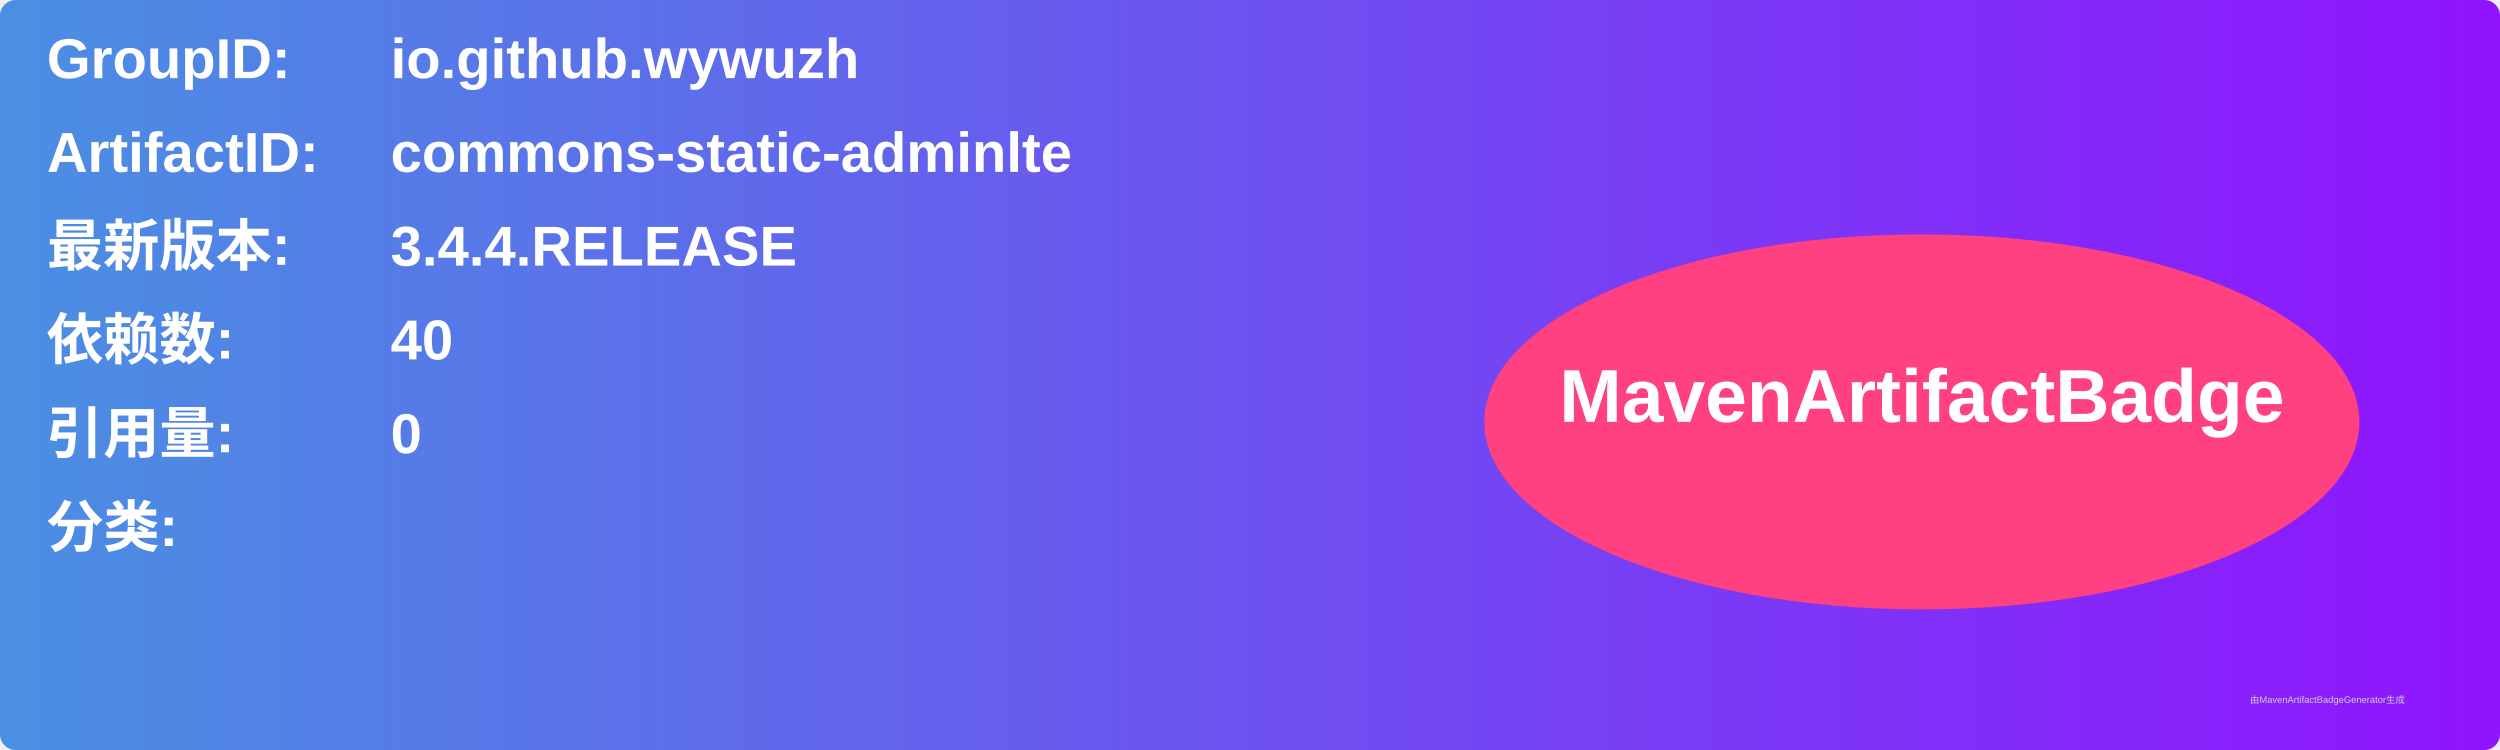
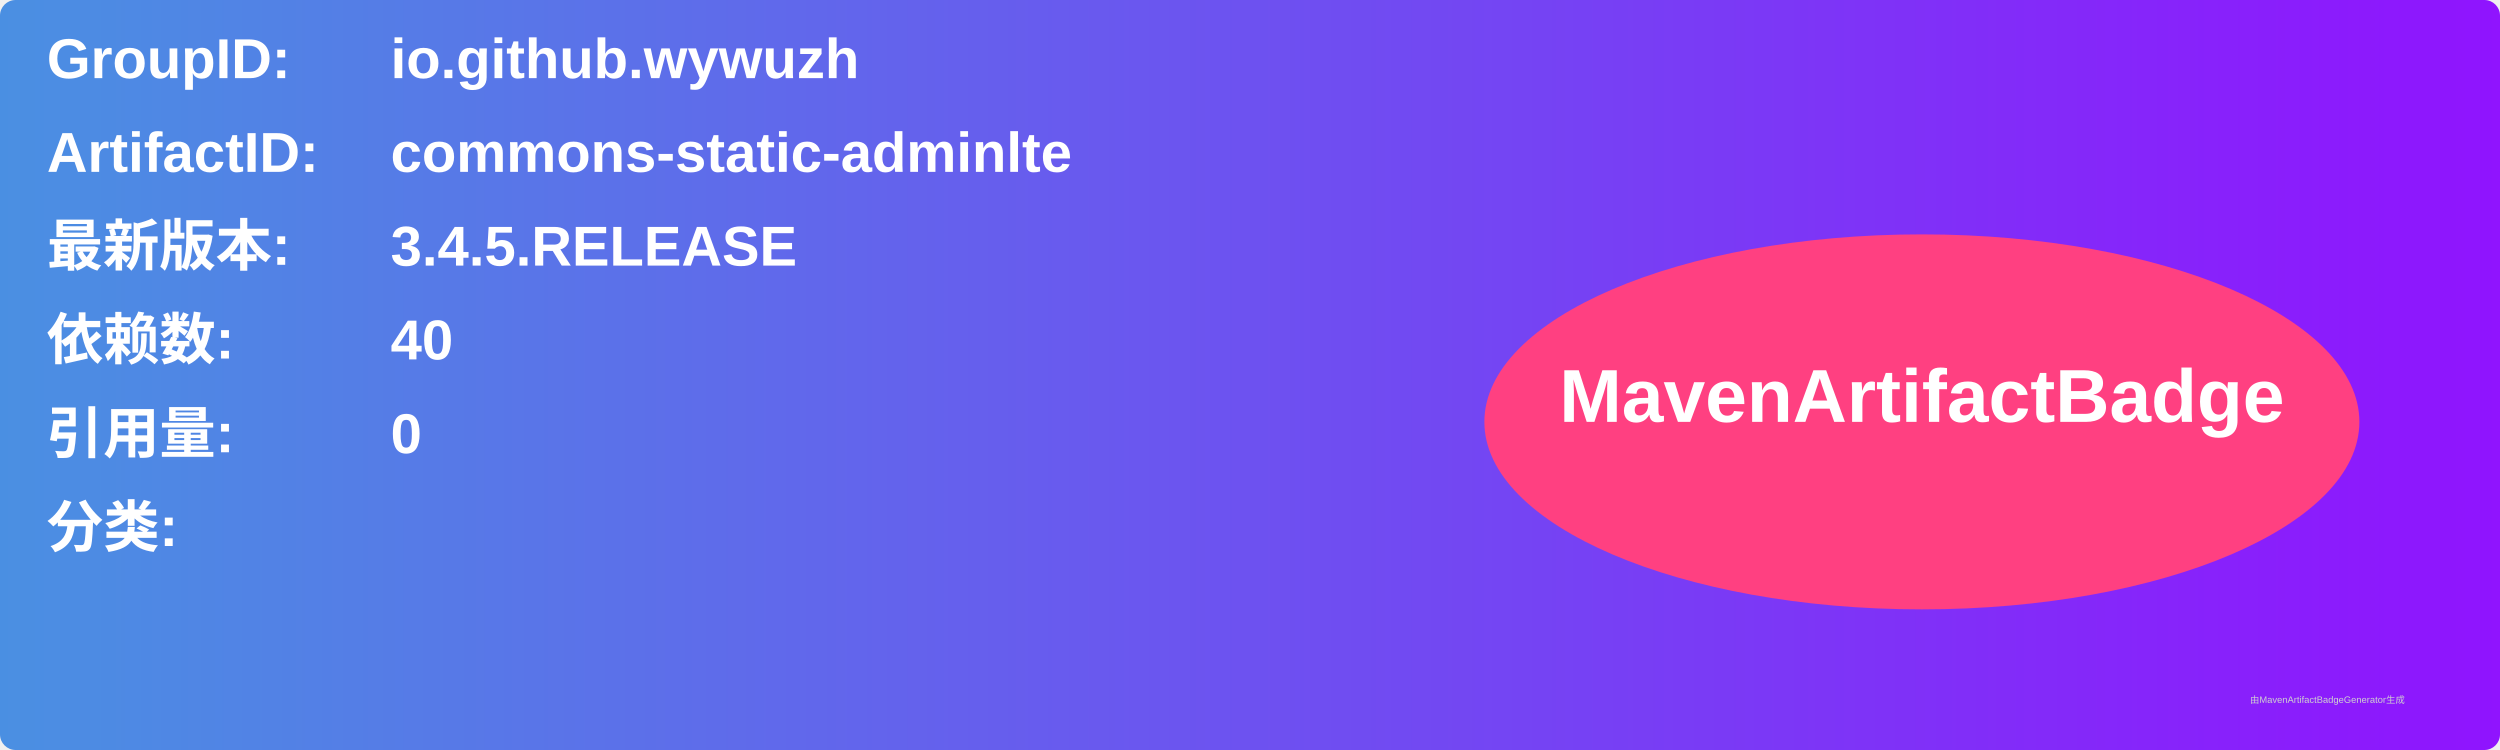
<svg xmlns="http://www.w3.org/2000/svg" width="800" height="240" viewBox="0 0 800 240">
  <linearGradient id="grad" x1="0%" y1="0%" x2="100%" y2="0%">
    <stop offset="0%" stop-color="#4a90e2" />
    <stop offset="100%" stop-color="#9013fe" />
  </linearGradient>
  <rect width="100%" height="100%" rx="5" ry="5" fill="url(#grad)" />
  <g transform="translate(15, 15)">
    <text x="0" y="10" font-family="Arial" font-size="18" fill="white" font-weight="bold" width="260">GroupID:</text>
    <text x="110" y="10" font-family="Arial" font-size="18" fill="white" font-weight="bold" width="460">io.github.wywuzh</text>
    <text x="0" y="40" font-family="Arial" font-size="18" fill="white" font-weight="bold" width="260">ArtifactID:</text>
    <text x="110" y="40" font-family="Arial" font-size="18" fill="white" font-weight="bold" width="460">commons-static-adminlte</text>
    <text x="0" y="70" font-family="Arial" font-size="18" fill="white" font-weight="bold">最新版本:</text>
    <text x="110" y="70" font-family="Arial" font-size="18" fill="white" font-weight="bold">
-       <tspan font-weight="bold">3.4.4.RELEASE</tspan>
+       <tspan font-weight="bold">3.4.5.RELEASE</tspan>
    </text>
    <text x="0" y="100" font-family="Arial" font-size="18" fill="white" font-weight="bold">依赖数: </text>
    <text x="110" y="100" font-family="Arial" font-size="18" fill="white">
      <tspan font-weight="bold">40</tspan>
    </text>
    <text x="0" y="130" font-family="Arial" font-size="18" fill="white" font-weight="bold">引用量: </text>
    <text x="110" y="130" font-family="Arial" font-size="18" fill="white">
      <tspan font-weight="bold">0</tspan>
    </text>
    <text x="0" y="160" font-family="Arial" font-size="18" fill="white" font-weight="bold">分类:</text>
    <text x="10" y="190" font-family="Arial" font-size="10" fill="white">
      <tspan font-weight="bold" />
    </text>
    <ellipse cx="600" cy="120" rx="140" ry="60" fill="#ff4081" />
    <text x="600" y="120" text-anchor="middle" font-family="Arial" font-size="24" fill="white" font-weight="bold">MavenArtifactBadge</text>
  </g>
  <text x="720" y="225" font-family="Arial" font-size="3" fill="#d0d0d0">由MavenArtifactBadgeGenerator生成</text>
</svg>
